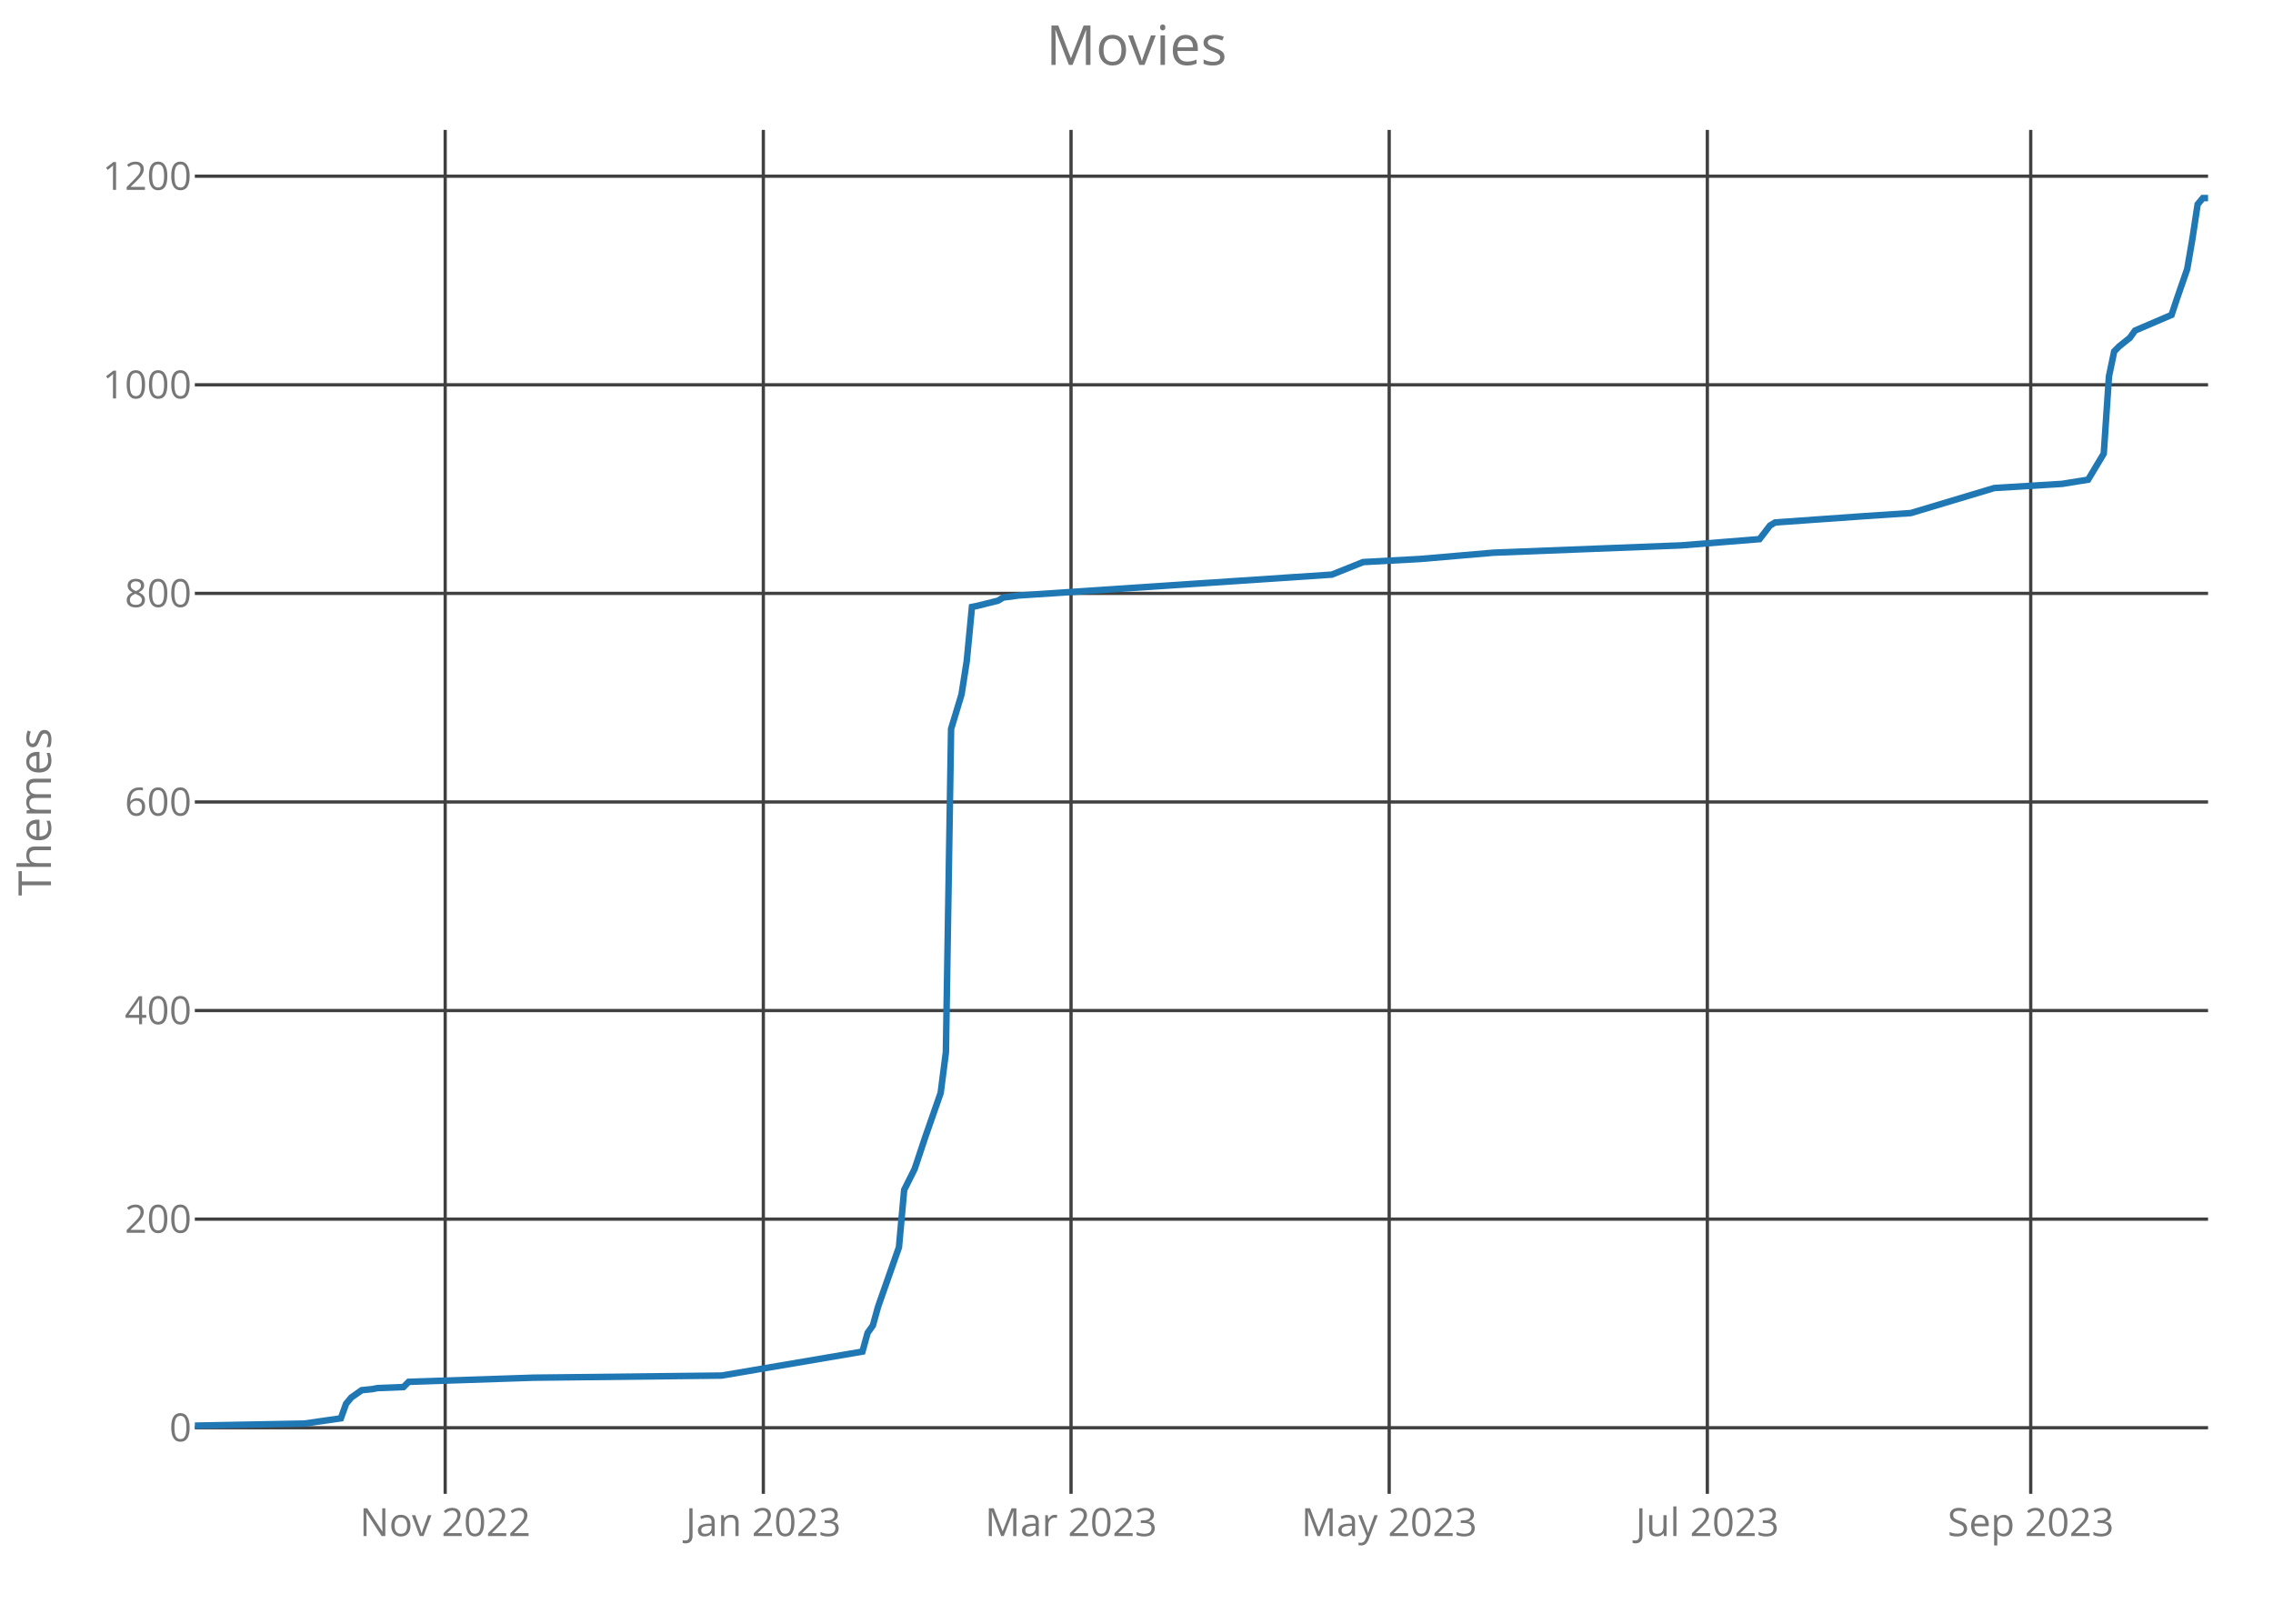
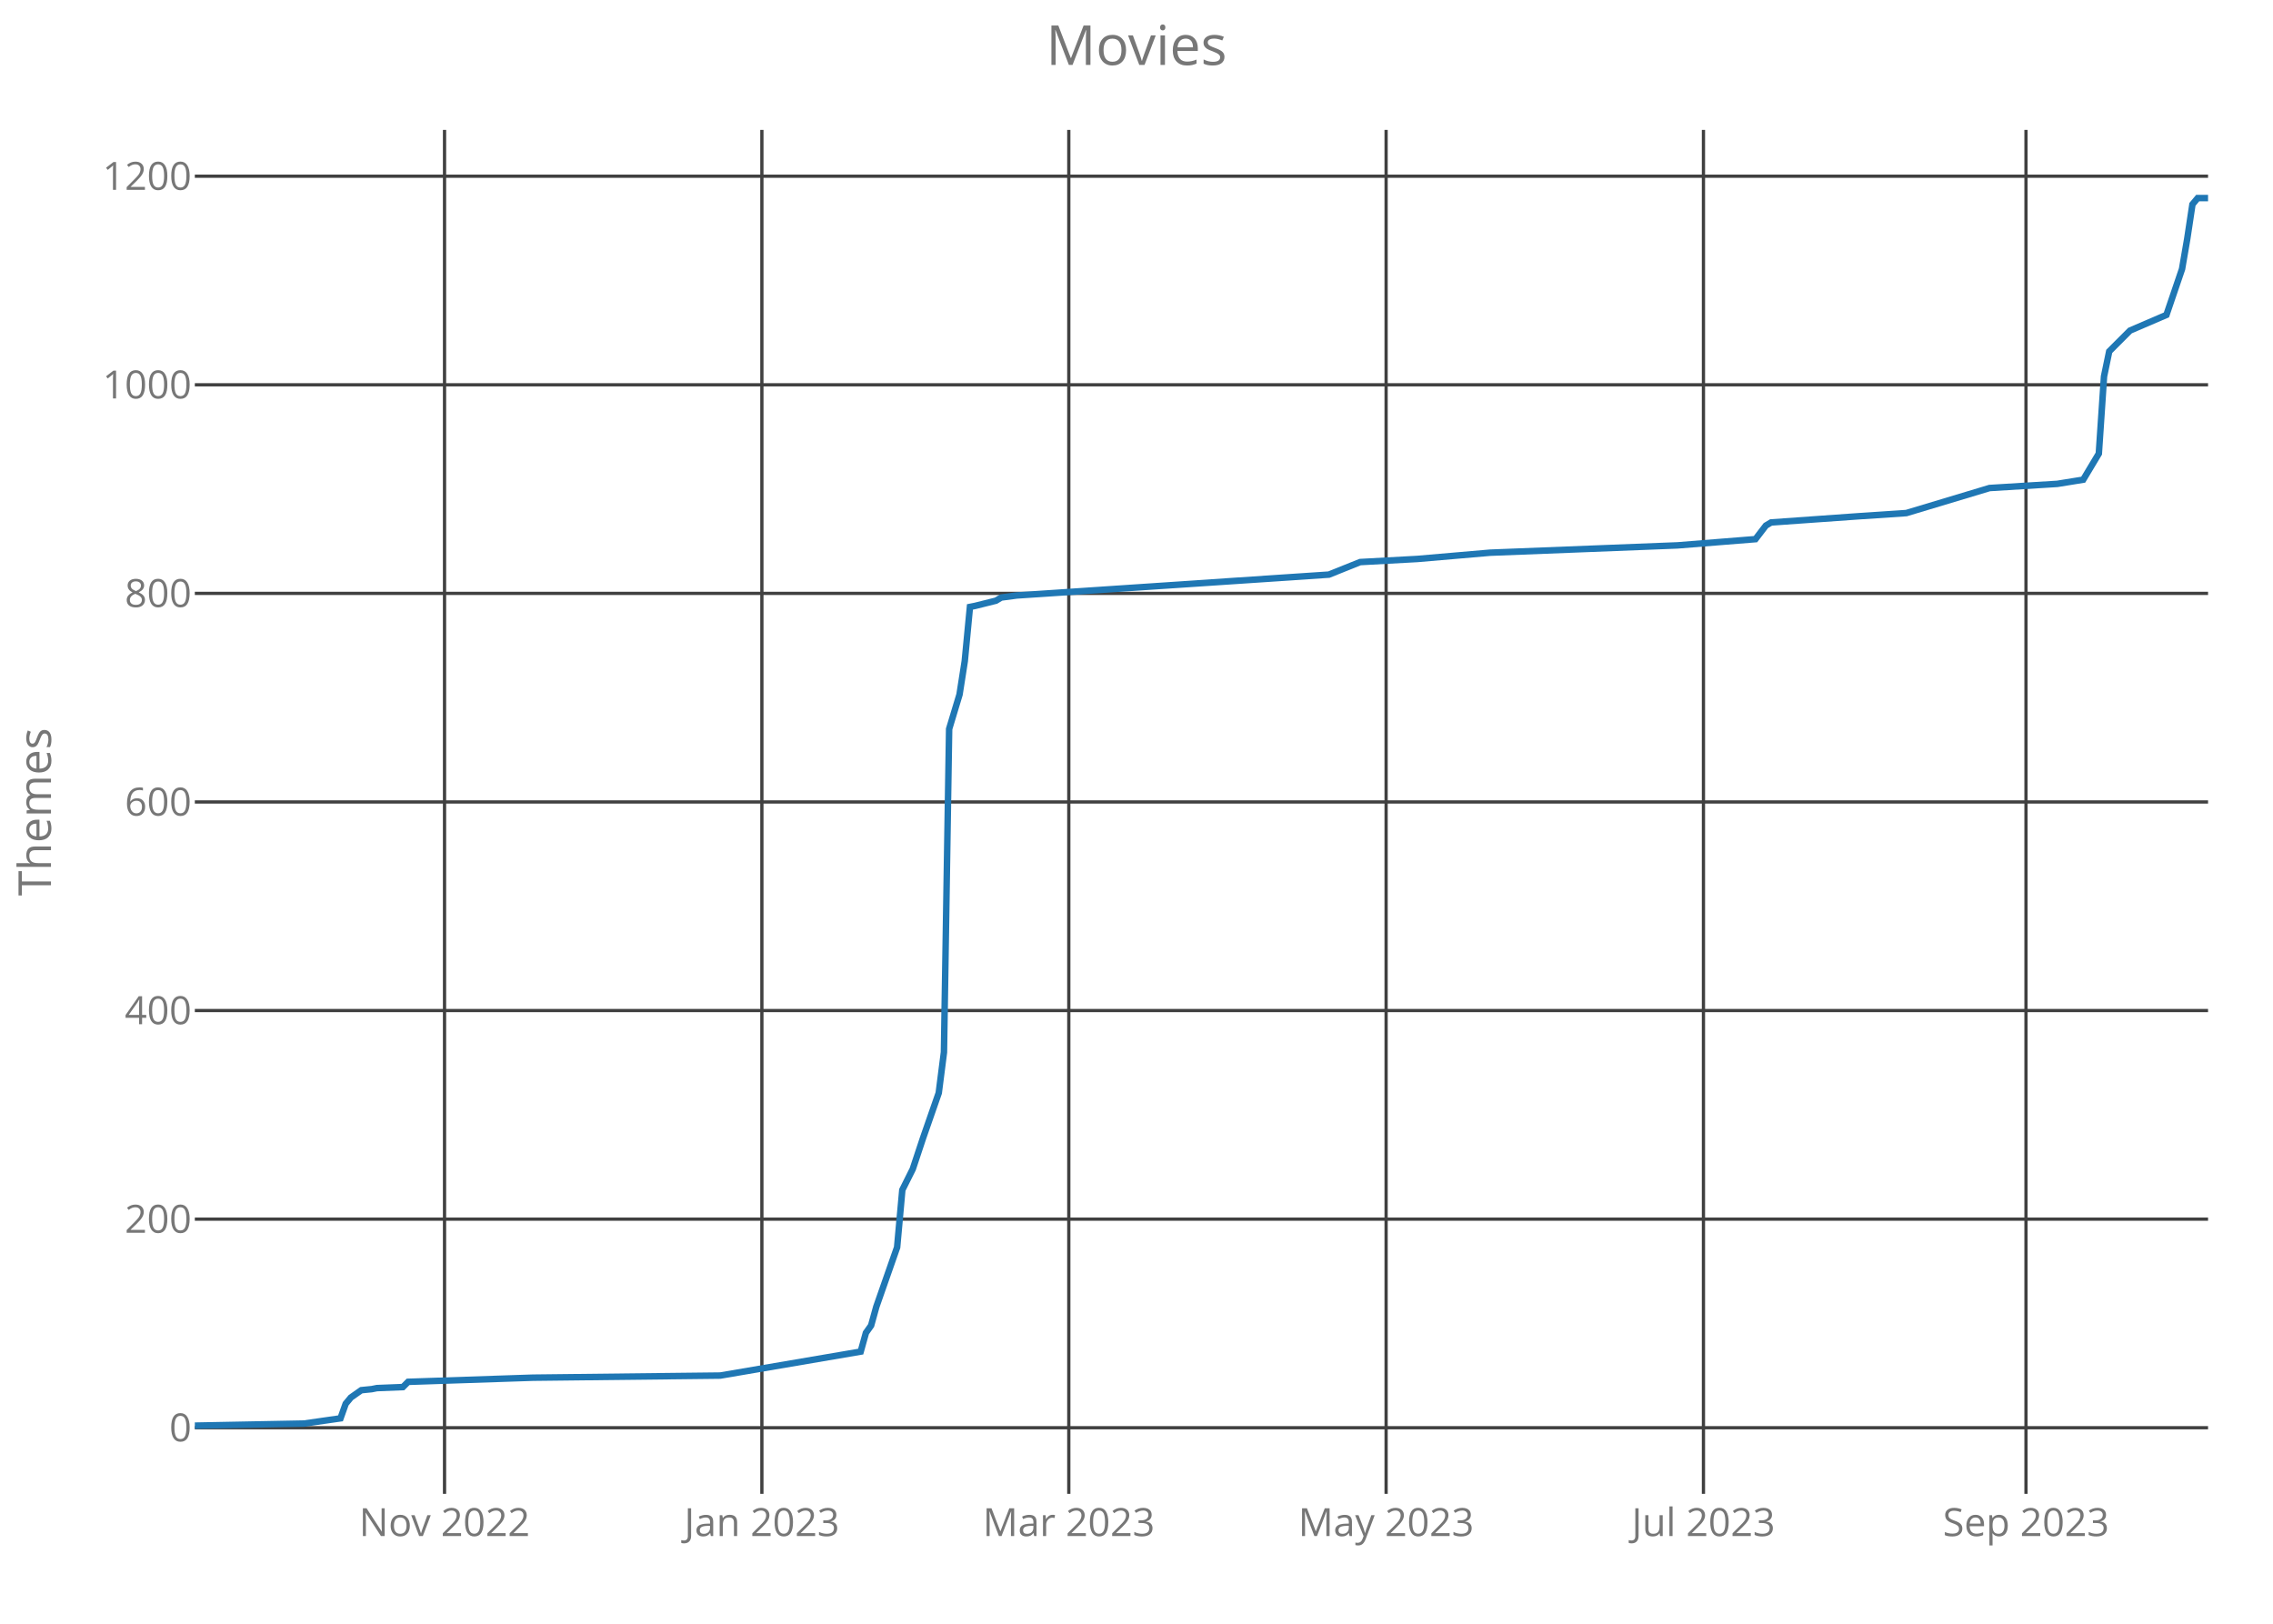
<svg xmlns="http://www.w3.org/2000/svg" class="main-svg" width="700" height="500" style="" viewBox="0 0 700 500">
  <rect x="0" y="0" width="700" height="500" style="fill: rgb(0, 0, 0); fill-opacity: 0;" />
-   <defs id="defs-d273be">
+   <defs id="defs-d53415">
    <g class="clips">
-       <clipPath id="clipd273bexyplot" class="plotclip">
+       <clipPath id="clipd53415xyplot" class="plotclip">
        <rect width="620" height="420" />
      </clipPath>
-       <clipPath class="axesclip" id="clipd273bex">
+       <clipPath class="axesclip" id="clipd53415x">
        <rect x="60" y="0" width="620" height="500" />
      </clipPath>
-       <clipPath class="axesclip" id="clipd273bey">
+       <clipPath class="axesclip" id="clipd53415y">
        <rect x="0" y="40" width="700" height="420" />
      </clipPath>
-       <clipPath class="axesclip" id="clipd273bexy">
+       <clipPath class="axesclip" id="clipd53415xy">
        <rect x="60" y="40" width="620" height="420" />
      </clipPath>
    </g>
    <g class="gradients" />
  </defs>
  <g class="bglayer">
    <rect class="bg" x="60" y="40" width="620" height="420" style="fill: rgb(0, 0, 0); fill-opacity: 0; stroke-width: 0;" />
  </g>
  <g class="layer-below">
    <g class="imagelayer" />
    <g class="shapelayer" />
  </g>
  <g class="cartesianlayer">
    <g class="subplot xy">
      <g class="layer-subplot">
        <g class="shapelayer" />
        <g class="imagelayer" />
      </g>
      <g class="gridlayer">
        <g class="x">
-           <path class="xgrid crisp" transform="translate(137.1,0)" d="M0,40v420" style="stroke: rgb(64, 64, 64); stroke-opacity: 1; stroke-width: 1px;" />
-           <path class="xgrid crisp" transform="translate(235.08,0)" d="M0,40v420" style="stroke: rgb(64, 64, 64); stroke-opacity: 1; stroke-width: 1px;" />
-           <path class="xgrid crisp" transform="translate(329.84,0)" d="M0,40v420" style="stroke: rgb(64, 64, 64); stroke-opacity: 1; stroke-width: 1px;" />
-           <path class="xgrid crisp" transform="translate(427.82,0)" d="M0,40v420" style="stroke: rgb(64, 64, 64); stroke-opacity: 1; stroke-width: 1px;" />
-           <path class="xgrid crisp" transform="translate(525.8,0)" d="M0,40v420" style="stroke: rgb(64, 64, 64); stroke-opacity: 1; stroke-width: 1px;" />
-           <path class="xgrid crisp" transform="translate(625.39,0)" d="M0,40v420" style="stroke: rgb(64, 64, 64); stroke-opacity: 1; stroke-width: 1px;" />
+           <path class="xgrid crisp" transform="translate(136.9,0)" d="M0,40v420" style="stroke: rgb(64, 64, 64); stroke-opacity: 1; stroke-width: 1px;" />
+           <path class="xgrid crisp" transform="translate(234.63,0)" d="M0,40v420" style="stroke: rgb(64, 64, 64); stroke-opacity: 1; stroke-width: 1px;" />
+           <path class="xgrid crisp" transform="translate(329.15,0)" d="M0,40v420" style="stroke: rgb(64, 64, 64); stroke-opacity: 1; stroke-width: 1px;" />
+           <path class="xgrid crisp" transform="translate(426.87,0)" d="M0,40v420" style="stroke: rgb(64, 64, 64); stroke-opacity: 1; stroke-width: 1px;" />
+           <path class="xgrid crisp" transform="translate(524.6,0)" d="M0,40v420" style="stroke: rgb(64, 64, 64); stroke-opacity: 1; stroke-width: 1px;" />
+           <path class="xgrid crisp" transform="translate(623.93,0)" d="M0,40v420" style="stroke: rgb(64, 64, 64); stroke-opacity: 1; stroke-width: 1px;" />
        </g>
        <g class="y">
          <path class="ygrid crisp" transform="translate(0,439.64)" d="M60,0h620" style="stroke: rgb(64, 64, 64); stroke-opacity: 1; stroke-width: 1px;" />
          <path class="ygrid crisp" transform="translate(0,375.41)" d="M60,0h620" style="stroke: rgb(64, 64, 64); stroke-opacity: 1; stroke-width: 1px;" />
          <path class="ygrid crisp" transform="translate(0,311.18)" d="M60,0h620" style="stroke: rgb(64, 64, 64); stroke-opacity: 1; stroke-width: 1px;" />
          <path class="ygrid crisp" transform="translate(0,246.95)" d="M60,0h620" style="stroke: rgb(64, 64, 64); stroke-opacity: 1; stroke-width: 1px;" />
          <path class="ygrid crisp" transform="translate(0,182.72)" d="M60,0h620" style="stroke: rgb(64, 64, 64); stroke-opacity: 1; stroke-width: 1px;" />
          <path class="ygrid crisp" transform="translate(0,118.49)" d="M60,0h620" style="stroke: rgb(64, 64, 64); stroke-opacity: 1; stroke-width: 1px;" />
          <path class="ygrid crisp" transform="translate(0,54.26)" d="M60,0h620" style="stroke: rgb(64, 64, 64); stroke-opacity: 1; stroke-width: 1px;" />
        </g>
      </g>
      <g class="zerolinelayer" />
      <path class="xlines-below crisp" d="M0,0" style="fill: none;" />
      <path class="ylines-below crisp" d="M0,0" style="fill: none;" />
      <g class="overlines-below" />
      <g class="xaxislayer-below">
        <g class="xtick">
-           <text text-anchor="middle" x="0" y="473" transform="translate(137.1,0)" style="font-family: 'Open Sans'; font-size: 12px; fill: rgb(119, 119, 119); fill-opacity: 1; white-space: pre;">Nov 2022</text>
+           <text text-anchor="middle" x="0" y="473" transform="translate(136.9,0)" style="font-family: 'Open Sans'; font-size: 12px; fill: rgb(119, 119, 119); fill-opacity: 1; white-space: pre;">Nov 2022</text>
        </g>
        <g class="xtick">
-           <text text-anchor="middle" x="0" y="473" transform="translate(235.08,0)" style="font-family: 'Open Sans'; font-size: 12px; fill: rgb(119, 119, 119); fill-opacity: 1; white-space: pre;">Jan 2023</text>
+           <text text-anchor="middle" x="0" y="473" transform="translate(234.63,0)" style="font-family: 'Open Sans'; font-size: 12px; fill: rgb(119, 119, 119); fill-opacity: 1; white-space: pre;">Jan 2023</text>
        </g>
        <g class="xtick">
-           <text text-anchor="middle" x="0" y="473" transform="translate(329.84,0)" style="font-family: 'Open Sans'; font-size: 12px; fill: rgb(119, 119, 119); fill-opacity: 1; white-space: pre;">Mar 2023</text>
+           <text text-anchor="middle" x="0" y="473" transform="translate(329.15,0)" style="font-family: 'Open Sans'; font-size: 12px; fill: rgb(119, 119, 119); fill-opacity: 1; white-space: pre;">Mar 2023</text>
        </g>
        <g class="xtick">
-           <text text-anchor="middle" x="0" y="473" transform="translate(427.82,0)" style="font-family: 'Open Sans'; font-size: 12px; fill: rgb(119, 119, 119); fill-opacity: 1; white-space: pre;">May 2023</text>
+           <text text-anchor="middle" x="0" y="473" transform="translate(426.87,0)" style="font-family: 'Open Sans'; font-size: 12px; fill: rgb(119, 119, 119); fill-opacity: 1; white-space: pre;">May 2023</text>
        </g>
        <g class="xtick">
-           <text text-anchor="middle" x="0" y="473" transform="translate(525.8,0)" style="font-family: 'Open Sans'; font-size: 12px; fill: rgb(119, 119, 119); fill-opacity: 1; white-space: pre;">Jul 2023</text>
+           <text text-anchor="middle" x="0" y="473" transform="translate(524.6,0)" style="font-family: 'Open Sans'; font-size: 12px; fill: rgb(119, 119, 119); fill-opacity: 1; white-space: pre;">Jul 2023</text>
        </g>
        <g class="xtick">
-           <text text-anchor="middle" x="0" y="473" transform="translate(625.39,0)" style="font-family: 'Open Sans'; font-size: 12px; fill: rgb(119, 119, 119); fill-opacity: 1; white-space: pre;">Sep 2023</text>
+           <text text-anchor="middle" x="0" y="473" transform="translate(623.93,0)" style="font-family: 'Open Sans'; font-size: 12px; fill: rgb(119, 119, 119); fill-opacity: 1; white-space: pre;">Sep 2023</text>
        </g>
      </g>
      <g class="yaxislayer-below">
        <g class="ytick">
          <text text-anchor="end" x="59" y="4.2" transform="translate(0,439.64)" style="font-family: 'Open Sans'; font-size: 12px; fill: rgb(119, 119, 119); fill-opacity: 1; white-space: pre;">0</text>
        </g>
        <g class="ytick">
          <text text-anchor="end" x="59" y="4.2" transform="translate(0,375.41)" style="font-family: 'Open Sans'; font-size: 12px; fill: rgb(119, 119, 119); fill-opacity: 1; white-space: pre;">200</text>
        </g>
        <g class="ytick">
          <text text-anchor="end" x="59" y="4.2" transform="translate(0,311.18)" style="font-family: 'Open Sans'; font-size: 12px; fill: rgb(119, 119, 119); fill-opacity: 1; white-space: pre;">400</text>
        </g>
        <g class="ytick">
          <text text-anchor="end" x="59" y="4.2" transform="translate(0,246.95)" style="font-family: 'Open Sans'; font-size: 12px; fill: rgb(119, 119, 119); fill-opacity: 1; white-space: pre;">600</text>
        </g>
        <g class="ytick">
          <text text-anchor="end" x="59" y="4.2" transform="translate(0,182.72)" style="font-family: 'Open Sans'; font-size: 12px; fill: rgb(119, 119, 119); fill-opacity: 1; white-space: pre;">800</text>
        </g>
        <g class="ytick">
          <text text-anchor="end" x="59" y="4.2" transform="translate(0,118.49)" style="font-family: 'Open Sans'; font-size: 12px; fill: rgb(119, 119, 119); fill-opacity: 1; white-space: pre;">1000</text>
        </g>
        <g class="ytick">
          <text text-anchor="end" x="59" y="4.2" transform="translate(0,54.26)" style="font-family: 'Open Sans'; font-size: 12px; fill: rgb(119, 119, 119); fill-opacity: 1; white-space: pre;">1200</text>
        </g>
      </g>
      <g class="overaxes-below" />
-       <g class="plot" transform="translate(60,40)" clip-path="url('#clipd273bexyplot')">
+       <g class="plot" transform="translate(60,40)" clip-path="url('#clipd53415xyplot')">
        <g class="scatterlayer mlayer">
-           <g class="trace scatter traced1b7d9" style="stroke-miterlimit: 2; opacity: 1;">
+           <g class="trace scatter trace9934b5" style="stroke-miterlimit: 2; opacity: 1;">
            <g class="fills" />
            <g class="errorbars" />
            <g class="lines">
-               <path class="js-line" d="M0,399L33.73,398.36L44.97,396.75L46.58,392.26L48.19,390.33L51.4,388.08L54.61,387.76L56.22,387.44L64.25,387.12L65.85,385.51L104.4,384.23L162.23,383.58L205.6,376.2L207.2,370.42L208.81,368.17L210.41,362.39L216.84,344.08L218.45,326.42L221.66,320L224.87,310.36L229.69,296.55L231.3,284.03L232.9,184.47L236.11,173.87L237.72,163.59L239.33,146.89L240.93,146.57L247.36,144.97L248.96,144L253.78,143.36L350.16,136.94L359.79,133.08L377.46,132.12L399.95,130.19L457.77,127.94L481.87,126.02L485.08,121.84L486.68,120.88L513.99,118.95L528.45,117.99L554.15,110.28L575.03,109L583.06,107.71L587.88,99.68L589.48,75.92L591.09,68.21L592.69,66.6L595.91,64.03L597.51,61.79L608.76,56.97L610.36,52.15L613.58,42.84L615.18,33.53L616.79,22.93L618.39,21L620,21" style="vector-effect: non-scaling-stroke; fill: none; stroke: rgb(31, 119, 180); stroke-opacity: 1; stroke-width: 2px; opacity: 1;" />
+               <path class="js-line" d="M0,399L33.64,398.36L44.86,396.75L46.46,392.26L48.06,390.33L51.27,388.08L54.47,387.76L56.07,387.44L64.08,387.12L65.68,385.51L104.13,384.23L161.81,383.58L205.06,376.2L206.67,370.42L208.27,368.17L209.87,362.39L216.28,344.08L217.88,326.42L221.09,320L224.29,310.36L229.1,296.55L230.7,284.03L232.3,184.47L235.5,173.87L237.11,163.59L238.71,146.89L240.31,146.57L246.72,144.97L248.32,144L253.13,143.36L349.25,136.94L358.86,133.08L376.49,132.12L398.91,130.19L456.59,127.94L480.62,126.02L483.82,121.84L485.43,120.88L512.66,118.95L527.08,117.99L552.71,110.28L573.54,109L581.55,107.71L586.36,99.68L587.96,75.92L589.56,68.21L591.16,66.6L595.97,61.79L607.18,56.97L611.99,42.84L613.59,33.53L615.19,22.93L616.8,21L620,21" style="vector-effect: non-scaling-stroke; fill: none; stroke: rgb(31, 119, 180); stroke-opacity: 1; stroke-width: 2px; opacity: 1;" />
            </g>
            <g class="points" />
            <g class="text" />
          </g>
        </g>
      </g>
      <g class="overplot" />
      <path class="xlines-above" />
      <path class="ylines-above" />
      <g class="overlines-above" />
      <g class="xaxislayer-above" />
      <g class="yaxislayer-above" />
      <g class="overaxes-above" />
    </g>
  </g>
  <g class="polarlayer" />
  <g class="ternarylayer" />
  <g class="geolayer" />
  <g class="funnelarealayer" />
  <g class="pielayer" />
  <g class="treemaplayer" />
  <g class="sunburstlayer" />
  <g class="glimages" />
-   <defs id="topdefs-d273be">
+   <defs id="topdefs-d53415">
    <g class="clips" />
  </defs>
  <g class="layer-above">
    <g class="imagelayer" />
    <g class="shapelayer" />
  </g>
  <g class="infolayer">
    <g class="g-gtitle">
      <text class="gtitle" x="350" y="20" text-anchor="middle" dy="0em" style="font-family: 'Open Sans'; font-size: 17px; fill: rgb(119, 119, 119); opacity: 1; font-weight: normal; white-space: pre;">Movies</text>
    </g>
    <g class="g-xtitle" />
    <g class="g-ytitle">
      <text class="ytitle" transform="rotate(-90,15.7,250)" x="15.7" y="250" text-anchor="middle" style="font-family: 'Open Sans'; font-size: 14px; fill: rgb(119, 119, 119); opacity: 1; font-weight: normal; white-space: pre;">Themes</text>
    </g>
  </g>
</svg>
